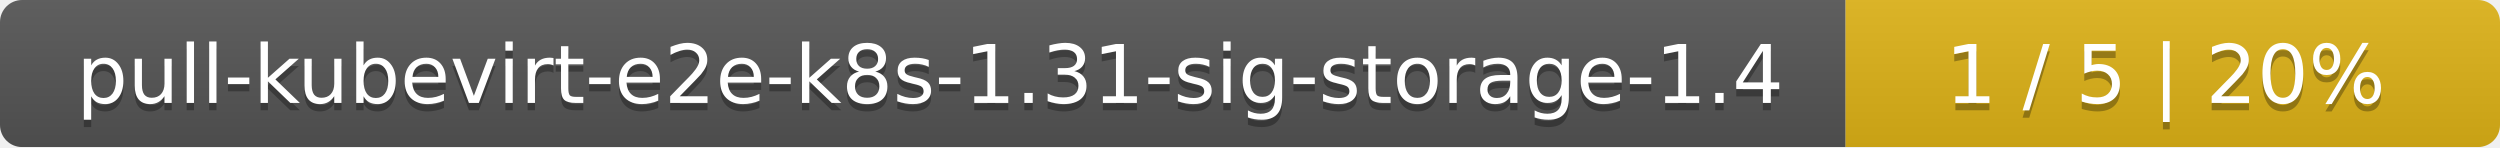
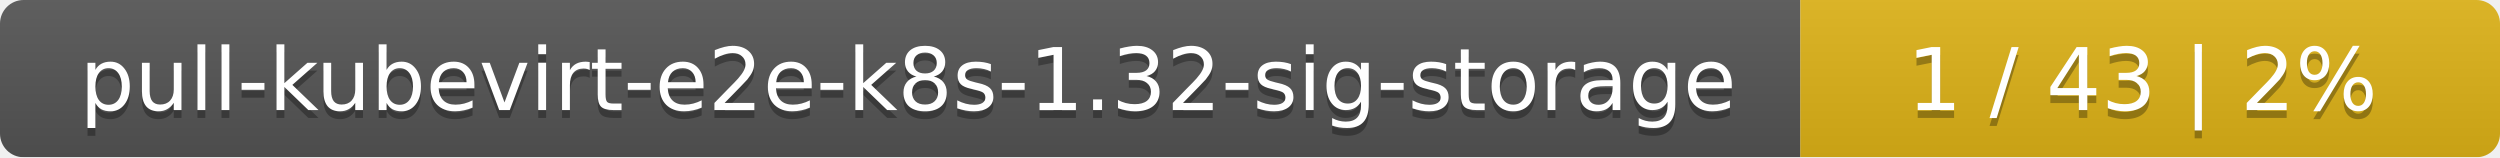
- <svg xmlns="http://www.w3.org/2000/svg" width="340" height="20">
+ <svg xmlns="http://www.w3.org/2000/svg" width="318" height="20">
  <linearGradient id="smooth" x2="0" y2="100%">
    <stop offset="0" stop-color="#bbb" stop-opacity=".1" />
    <stop offset="1" stop-opacity=".1" />
  </linearGradient>
  <mask id="round">
-     <rect width="340" height="20" rx="3" fill="#fff" />
+     <rect width="318" height="20" rx="3" fill="#fff" />
  </mask>
  <g mask="url(#round)">
-     <rect width="251" height="20" fill="#555" />
-     <rect x="251" width="89" height="20" fill="#dfb317" />
-     <rect width="340" height="20" fill="url(#smooth)" />
+     <rect width="229" height="20" fill="#555" />
+     <rect x="229" width="89" height="20" fill="#dfb317" />
+     <rect width="318" height="20" fill="url(#smooth)" />
  </g>
  <g fill="#fff" text-anchor="middle" font-family="DejaVu Sans,Verdana,Geneva,sans-serif" font-size="11">
-     <text x="126.5" y="15" fill="#010101" fill-opacity=".3">pull-kubevirt-e2e-k8s-1.31-sig-storage-1.4</text>
-     <text x="126.5" y="14">pull-kubevirt-e2e-k8s-1.31-sig-storage-1.4</text>
-     <text x="294.5" y="15" fill="#010101" fill-opacity=".3">1 / 5    |    20%</text>
-     <text x="294.5" y="14">1 / 5    |    20%</text>
+     <text x="115.5" y="15" fill="#010101" fill-opacity=".3">pull-kubevirt-e2e-k8s-1.32-sig-storage</text>
+     <text x="115.5" y="14">pull-kubevirt-e2e-k8s-1.32-sig-storage</text>
+     <text x="272.5" y="15" fill="#010101" fill-opacity=".3">1 / 43    |    2%</text>
+     <text x="272.5" y="14">1 / 43    |    2%</text>
  </g>
</svg>
